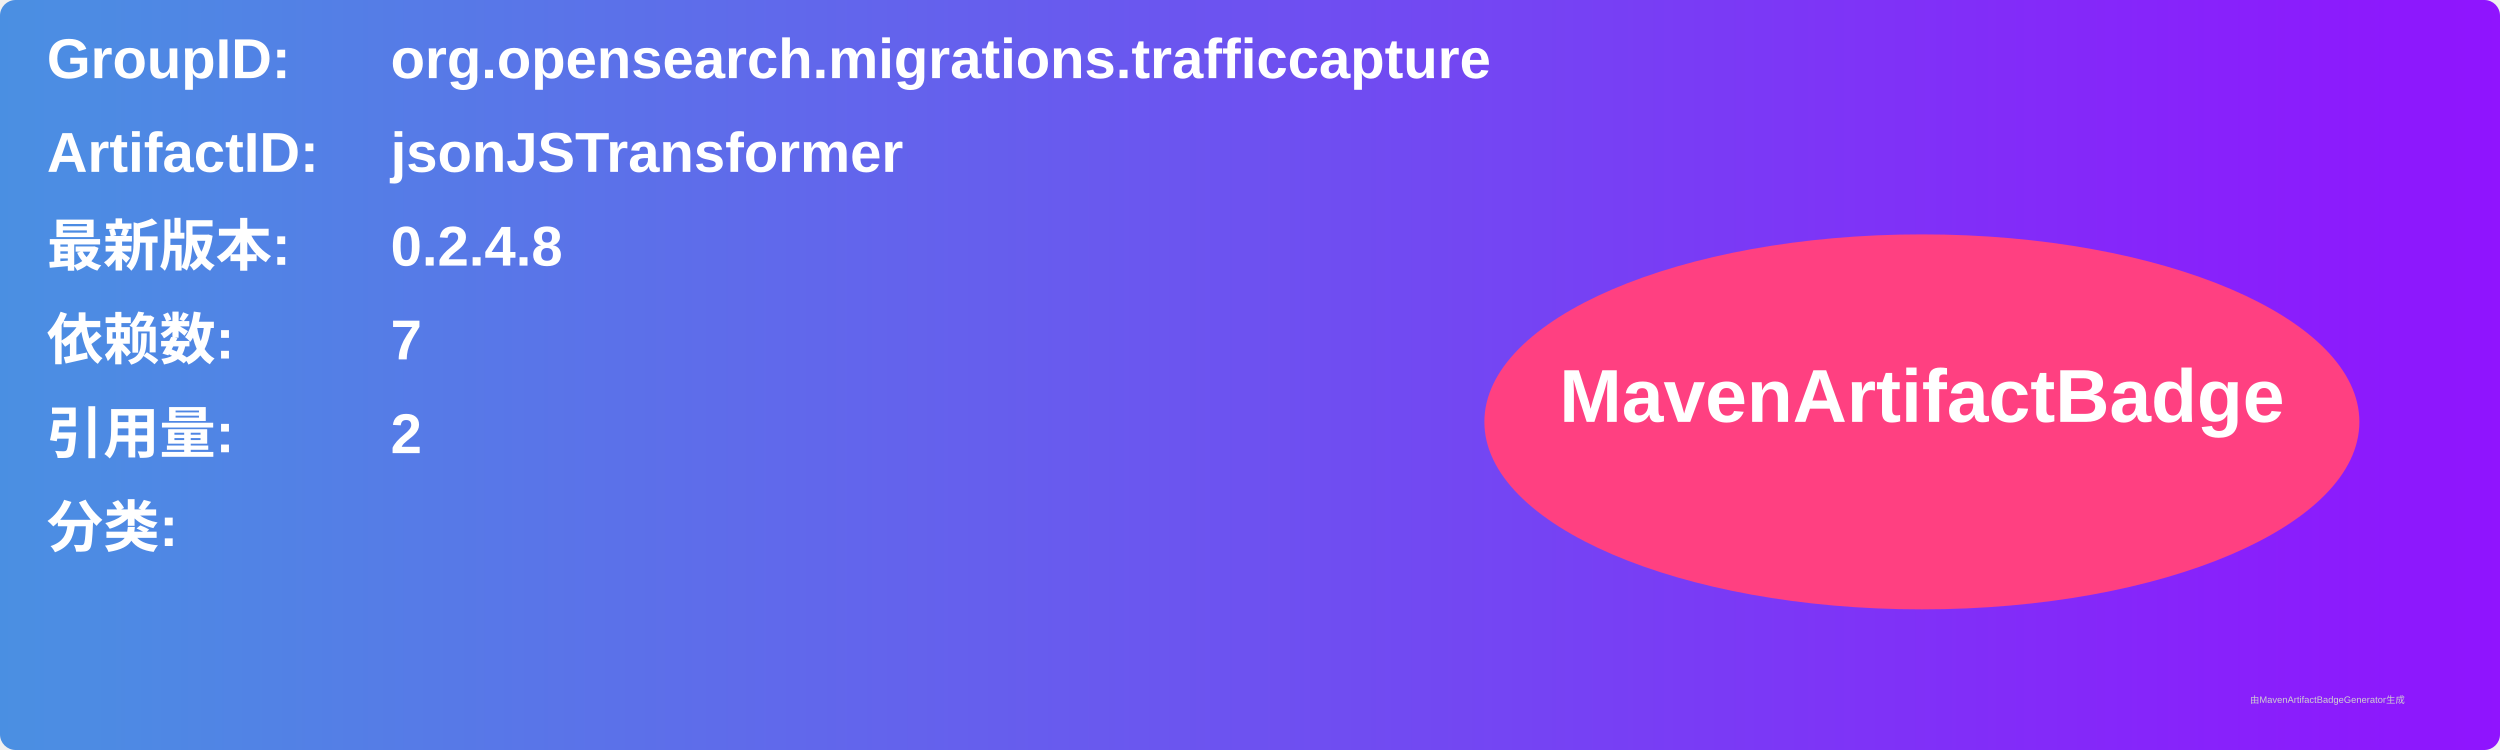
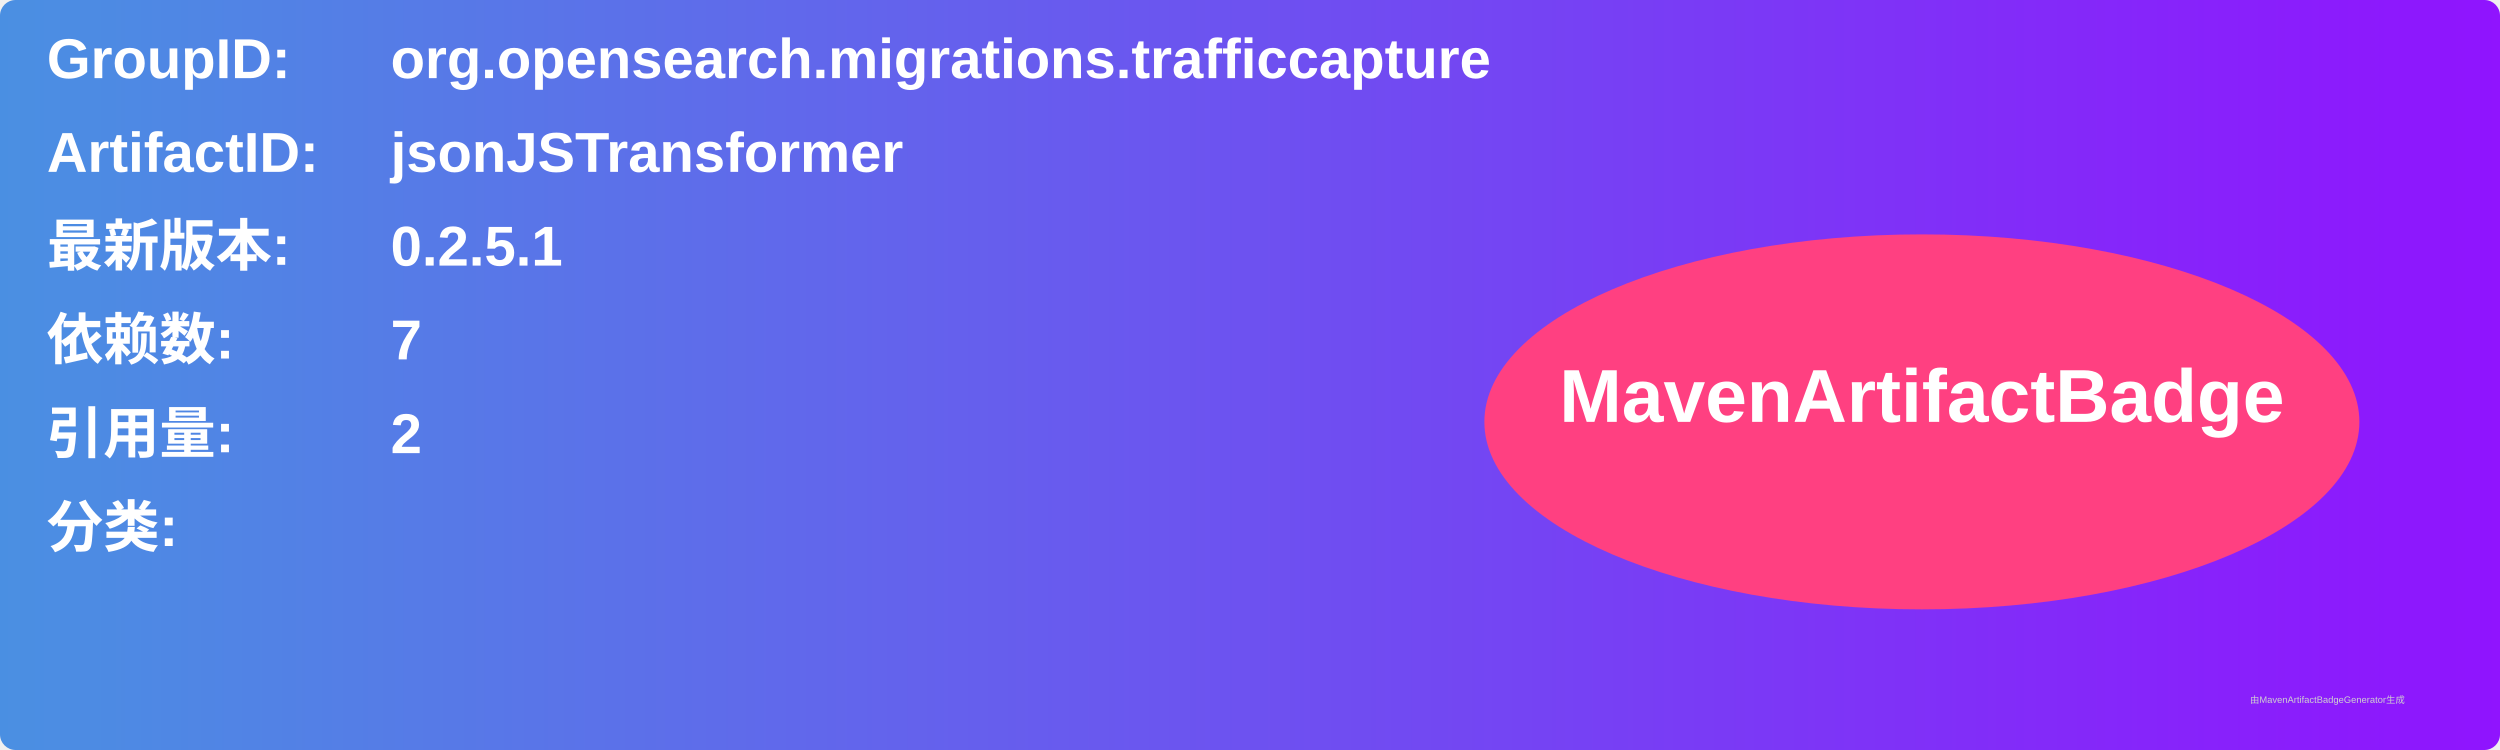
<svg xmlns="http://www.w3.org/2000/svg" width="800" height="240" viewBox="0 0 800 240">
  <linearGradient id="grad" x1="0%" y1="0%" x2="100%" y2="0%">
    <stop offset="0%" stop-color="#4a90e2" />
    <stop offset="100%" stop-color="#9013fe" />
  </linearGradient>
  <rect width="100%" height="100%" rx="5" ry="5" fill="url(#grad)" />
  <g transform="translate(15, 15)">
    <text x="0" y="10" font-family="Arial" font-size="18" fill="white" font-weight="bold" width="260">GroupID:</text>
    <text x="110" y="10" font-family="Arial" font-size="18" fill="white" font-weight="bold" width="460">org.opensearch.migrations.trafficcapture</text>
    <text x="0" y="40" font-family="Arial" font-size="18" fill="white" font-weight="bold" width="260">ArtifactID:</text>
    <text x="110" y="40" font-family="Arial" font-size="18" fill="white" font-weight="bold" width="460">jsonJSTransformer</text>
    <text x="0" y="70" font-family="Arial" font-size="18" fill="white" font-weight="bold">最新版本:</text>
    <text x="110" y="70" font-family="Arial" font-size="18" fill="white" font-weight="bold">
-       <tspan font-weight="bold">0.2.4.8</tspan>
+       <tspan font-weight="bold">0.2.5.1</tspan>
    </text>
    <text x="0" y="100" font-family="Arial" font-size="18" fill="white" font-weight="bold">依赖数: </text>
    <text x="110" y="100" font-family="Arial" font-size="18" fill="white">
      <tspan font-weight="bold">7</tspan>
    </text>
    <text x="0" y="130" font-family="Arial" font-size="18" fill="white" font-weight="bold">引用量: </text>
    <text x="110" y="130" font-family="Arial" font-size="18" fill="white">
      <tspan font-weight="bold">2</tspan>
    </text>
    <text x="0" y="160" font-family="Arial" font-size="18" fill="white" font-weight="bold">分类:</text>
    <text x="10" y="190" font-family="Arial" font-size="10" fill="white">
      <tspan font-weight="bold" />
    </text>
    <ellipse cx="600" cy="120" rx="140" ry="60" fill="#ff4081" />
    <text x="600" y="120" text-anchor="middle" font-family="Arial" font-size="24" fill="white" font-weight="bold">MavenArtifactBadge</text>
  </g>
  <text x="720" y="225" font-family="Arial" font-size="3" fill="#d0d0d0">由MavenArtifactBadgeGenerator生成</text>
</svg>
